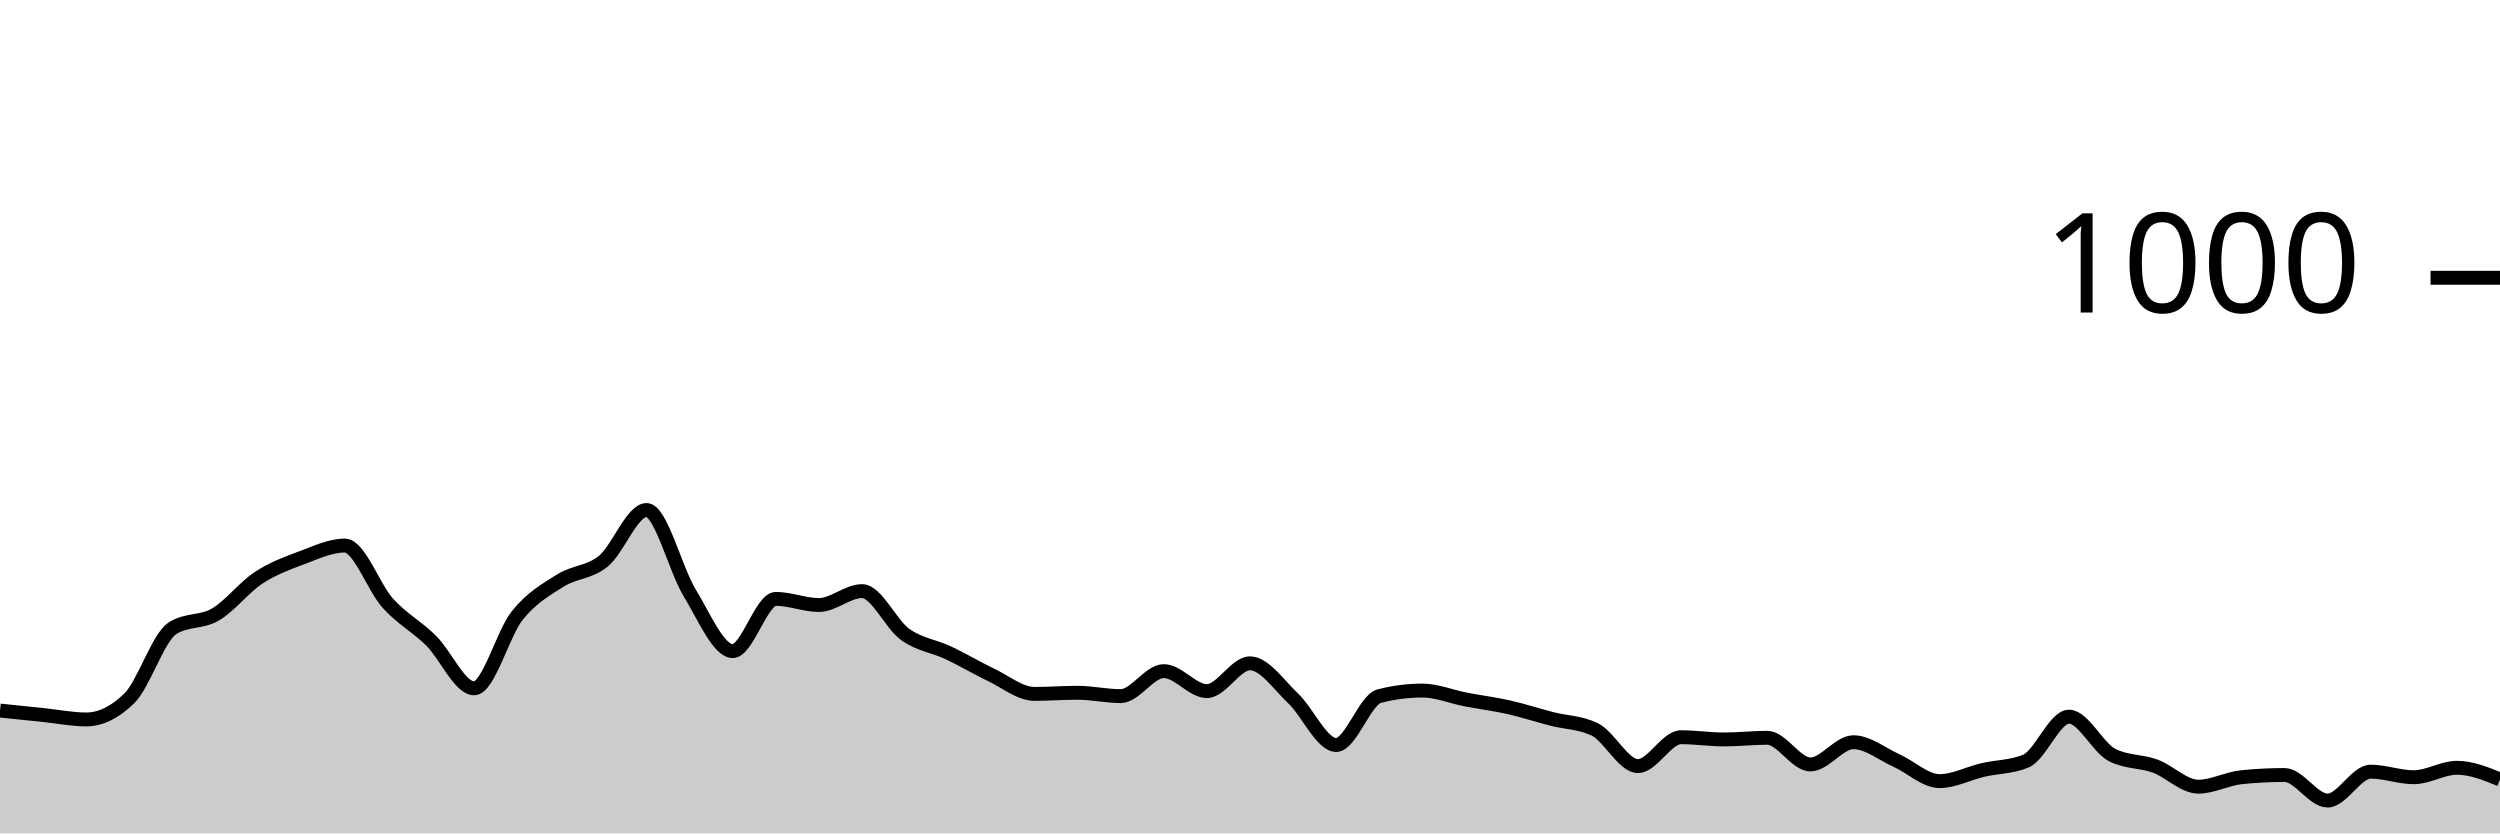
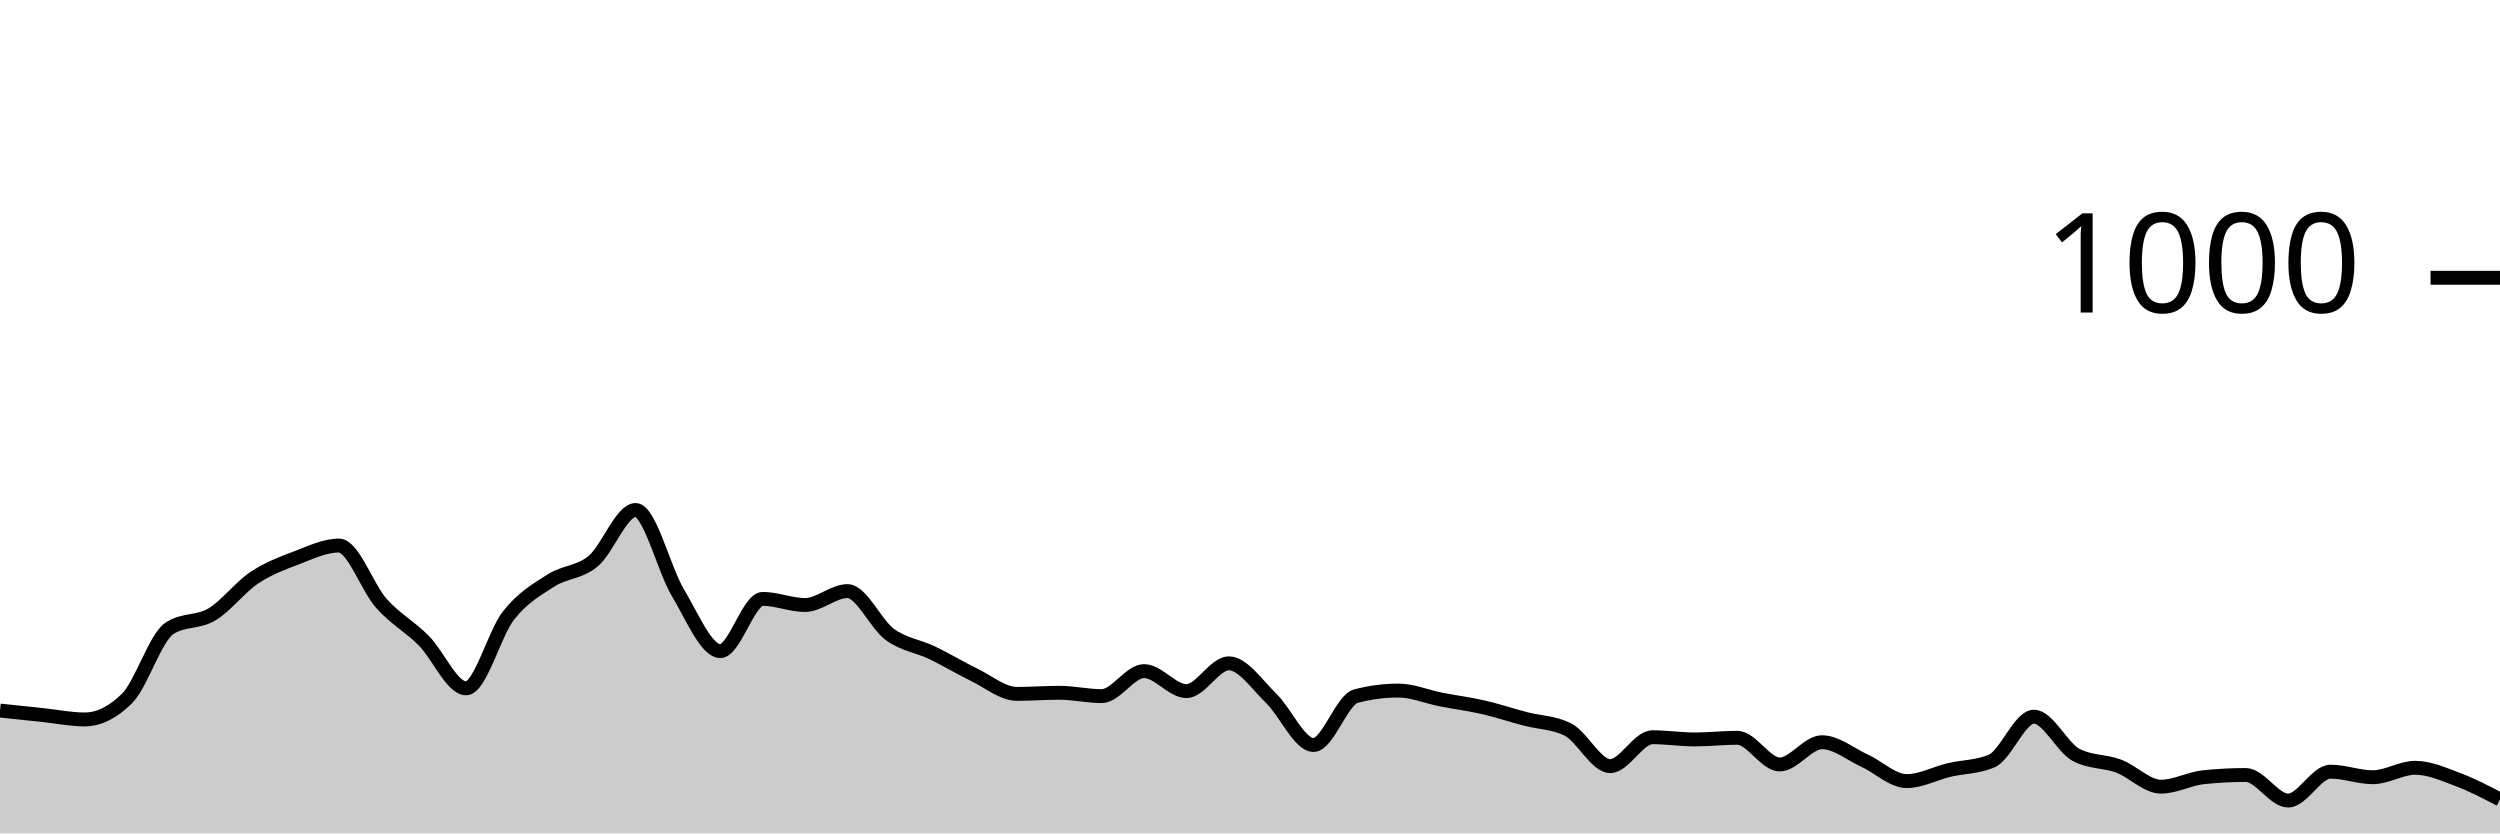
<svg xmlns="http://www.w3.org/2000/svg" viewBox="0 0 180 60">
  <g transform="translate(0,20)">
-     <path class="area" fill="rgba(0, 0, 0, 0.2)" d="M0,31.16C1.034,31.267,2.069,31.373,3.103,31.48C4.138,31.587,5.172,31.8,6.207,31.8C7.241,31.8,8.276,31.293,9.31,30.28C10.345,29.267,11.379,25.907,12.414,25.24C13.448,24.573,14.483,24.847,15.517,24.24C16.552,23.633,17.586,22.28,18.621,21.6C19.655,20.92,20.69,20.547,21.724,20.16C22.759,19.773,23.793,19.28,24.828,19.28C25.862,19.28,26.897,22.3,27.931,23.44C28.966,24.58,30,25.1,31.034,26.12C32.069,27.14,33.103,29.56,34.138,29.56C35.172,29.56,36.207,25.613,37.241,24.32C38.276,23.027,39.31,22.453,40.345,21.8C41.379,21.147,42.414,21.247,43.448,20.4C44.483,19.553,45.517,16.72,46.552,16.72C47.586,16.72,48.621,20.987,49.655,22.68C50.69,24.373,51.724,26.88,52.759,26.88C53.793,26.88,54.828,23.12,55.862,23.12C56.897,23.12,57.931,23.56,58.966,23.56C60,23.56,61.034,22.56,62.069,22.56C63.103,22.56,64.138,24.94,65.172,25.68C66.207,26.42,67.241,26.513,68.276,27C69.31,27.487,70.345,28.107,71.379,28.6C72.414,29.093,73.448,29.96,74.483,29.96C75.517,29.96,76.552,29.88,77.586,29.88C78.621,29.88,79.655,30.12,80.69,30.12C81.724,30.12,82.759,28.32,83.793,28.32C84.828,28.32,85.862,29.76,86.897,29.76C87.931,29.76,88.966,27.76,90,27.76C91.034,27.76,92.069,29.3,93.103,30.28C94.138,31.26,95.172,33.64,96.207,33.64C97.241,33.64,98.276,30.387,99.31,30.12C100.345,29.853,101.379,29.72,102.414,29.72C103.448,29.72,104.483,30.16,105.517,30.36C106.552,30.56,107.586,30.687,108.621,30.92C109.655,31.153,110.69,31.493,111.724,31.76C112.759,32.027,113.793,32.013,114.828,32.52C115.862,33.027,116.897,35.16,117.931,35.16C118.966,35.16,120,33.08,121.034,33.08C122.069,33.08,123.103,33.24,124.138,33.24C125.172,33.24,126.207,33.12,127.241,33.12C128.276,33.12,129.31,35.04,130.345,35.04C131.379,35.04,132.414,33.44,133.448,33.44C134.483,33.44,135.517,34.293,136.552,34.76C137.586,35.227,138.621,36.24,139.655,36.24C140.69,36.24,141.724,35.68,142.759,35.44C143.793,35.2,144.828,35.227,145.862,34.8C146.897,34.373,147.931,31.6,148.966,31.6C150,31.6,151.034,33.827,152.069,34.36C153.103,34.893,154.138,34.78,155.172,35.16C156.207,35.54,157.241,36.64,158.276,36.64C159.31,36.64,160.345,36.067,161.379,35.96C162.414,35.853,163.448,35.8,164.483,35.8C165.517,35.8,166.552,37.64,167.586,37.64C168.621,37.64,169.655,35.56,170.69,35.56C171.724,35.56,172.759,35.96,173.793,35.96C174.828,35.96,175.862,35.28,176.897,35.28C177.931,35.28,178.966,35.7,180,36.12L180,40C178.966,40,177.931,40,176.897,40C175.862,40,174.828,40,173.793,40C172.759,40,171.724,40,170.69,40C169.655,40,168.621,40,167.586,40C166.552,40,165.517,40,164.483,40C163.448,40,162.414,40,161.379,40C160.345,40,159.31,40,158.276,40C157.241,40,156.207,40,155.172,40C154.138,40,153.103,40,152.069,40C151.034,40,150,40,148.966,40C147.931,40,146.897,40,145.862,40C144.828,40,143.793,40,142.759,40C141.724,40,140.69,40,139.655,40C138.621,40,137.586,40,136.552,40C135.517,40,134.483,40,133.448,40C132.414,40,131.379,40,130.345,40C129.31,40,128.276,40,127.241,40C126.207,40,125.172,40,124.138,40C123.103,40,122.069,40,121.034,40C120,40,118.966,40,117.931,40C116.897,40,115.862,40,114.828,40C113.793,40,112.759,40,111.724,40C110.69,40,109.655,40,108.621,40C107.586,40,106.552,40,105.517,40C104.483,40,103.448,40,102.414,40C101.379,40,100.345,40,99.31,40C98.276,40,97.241,40,96.207,40C95.172,40,94.138,40,93.103,40C92.069,40,91.034,40,90,40C88.966,40,87.931,40,86.897,40C85.862,40,84.828,40,83.793,40C82.759,40,81.724,40,80.69,40C79.655,40,78.621,40,77.586,40C76.552,40,75.517,40,74.483,40C73.448,40,72.414,40,71.379,40C70.345,40,69.31,40,68.276,40C67.241,40,66.207,40,65.172,40C64.138,40,63.103,40,62.069,40C61.034,40,60,40,58.966,40C57.931,40,56.897,40,55.862,40C54.828,40,53.793,40,52.759,40C51.724,40,50.69,40,49.655,40C48.621,40,47.586,40,46.552,40C45.517,40,44.483,40,43.448,40C42.414,40,41.379,40,40.345,40C39.31,40,38.276,40,37.241,40C36.207,40,35.172,40,34.138,40C33.103,40,32.069,40,31.034,40C30,40,28.966,40,27.931,40C26.897,40,25.862,40,24.828,40C23.793,40,22.759,40,21.724,40C20.69,40,19.655,40,18.621,40C17.586,40,16.552,40,15.517,40C14.483,40,13.448,40,12.414,40C11.379,40,10.345,40,9.31,40C8.276,40,7.241,40,6.207,40C5.172,40,4.138,40,3.103,40C2.069,40,1.034,40,0,40Z" />
-     <path class="line" stroke="black" fill="none" d="M0,31.16C1.034,31.267,2.069,31.373,3.103,31.48C4.138,31.587,5.172,31.8,6.207,31.8C7.241,31.8,8.276,31.293,9.31,30.28C10.345,29.267,11.379,25.907,12.414,25.24C13.448,24.573,14.483,24.847,15.517,24.24C16.552,23.633,17.586,22.28,18.621,21.6C19.655,20.92,20.69,20.547,21.724,20.16C22.759,19.773,23.793,19.28,24.828,19.28C25.862,19.28,26.897,22.3,27.931,23.44C28.966,24.58,30,25.1,31.034,26.12C32.069,27.14,33.103,29.56,34.138,29.56C35.172,29.56,36.207,25.613,37.241,24.32C38.276,23.027,39.31,22.453,40.345,21.8C41.379,21.147,42.414,21.247,43.448,20.4C44.483,19.553,45.517,16.72,46.552,16.72C47.586,16.72,48.621,20.987,49.655,22.68C50.69,24.373,51.724,26.88,52.759,26.88C53.793,26.88,54.828,23.12,55.862,23.12C56.897,23.12,57.931,23.56,58.966,23.56C60,23.56,61.034,22.56,62.069,22.56C63.103,22.56,64.138,24.94,65.172,25.68C66.207,26.42,67.241,26.513,68.276,27C69.31,27.487,70.345,28.107,71.379,28.6C72.414,29.093,73.448,29.96,74.483,29.96C75.517,29.96,76.552,29.88,77.586,29.88C78.621,29.88,79.655,30.12,80.69,30.12C81.724,30.12,82.759,28.32,83.793,28.32C84.828,28.32,85.862,29.76,86.897,29.76C87.931,29.76,88.966,27.76,90,27.76C91.034,27.76,92.069,29.3,93.103,30.28C94.138,31.26,95.172,33.64,96.207,33.64C97.241,33.64,98.276,30.387,99.31,30.12C100.345,29.853,101.379,29.72,102.414,29.72C103.448,29.72,104.483,30.16,105.517,30.36C106.552,30.56,107.586,30.687,108.621,30.92C109.655,31.153,110.69,31.493,111.724,31.76C112.759,32.027,113.793,32.013,114.828,32.52C115.862,33.027,116.897,35.16,117.931,35.16C118.966,35.16,120,33.08,121.034,33.08C122.069,33.08,123.103,33.24,124.138,33.24C125.172,33.24,126.207,33.12,127.241,33.12C128.276,33.12,129.31,35.04,130.345,35.04C131.379,35.04,132.414,33.44,133.448,33.44C134.483,33.44,135.517,34.293,136.552,34.76C137.586,35.227,138.621,36.24,139.655,36.24C140.69,36.24,141.724,35.68,142.759,35.44C143.793,35.2,144.828,35.227,145.862,34.8C146.897,34.373,147.931,31.6,148.966,31.6C150,31.6,151.034,33.827,152.069,34.36C153.103,34.893,154.138,34.78,155.172,35.16C156.207,35.54,157.241,36.64,158.276,36.64C159.31,36.64,160.345,36.067,161.379,35.96C162.414,35.853,163.448,35.8,164.483,35.8C165.517,35.8,166.552,37.64,167.586,37.64C168.621,37.64,169.655,35.56,170.69,35.56C171.724,35.56,172.759,35.96,173.793,35.96C174.828,35.96,175.862,35.28,176.897,35.28C177.931,35.28,178.966,35.7,180,36.12" />
+     <path class="area" fill="rgba(0, 0, 0, 0.2)" d="M0,31.16C1.017,31.267,2.034,31.373,3.051,31.48C4.068,31.587,5.085,31.8,6.102,31.8C7.119,31.8,8.136,31.293,9.153,30.28C10.169,29.267,11.186,25.907,12.203,25.24C13.22,24.573,14.237,24.847,15.254,24.24C16.271,23.633,17.288,22.28,18.305,21.6C19.322,20.92,20.339,20.547,21.356,20.16C22.373,19.773,23.39,19.28,24.407,19.28C25.424,19.28,26.441,22.3,27.458,23.44C28.475,24.58,29.492,25.1,30.508,26.12C31.525,27.14,32.542,29.56,33.559,29.56C34.576,29.56,35.593,25.613,36.61,24.32C37.627,23.027,38.644,22.453,39.661,21.8C40.678,21.147,41.695,21.247,42.712,20.4C43.729,19.553,44.746,16.72,45.763,16.72C46.78,16.72,47.797,20.987,48.814,22.68C49.831,24.373,50.847,26.88,51.864,26.88C52.881,26.88,53.898,23.12,54.915,23.12C55.932,23.12,56.949,23.56,57.966,23.56C58.983,23.56,60,22.56,61.017,22.56C62.034,22.56,63.051,24.94,64.068,25.68C65.085,26.42,66.102,26.513,67.119,27C68.136,27.487,69.153,28.107,70.169,28.6C71.186,29.093,72.203,29.96,73.22,29.96C74.237,29.96,75.254,29.88,76.271,29.88C77.288,29.88,78.305,30.12,79.322,30.12C80.339,30.12,81.356,28.32,82.373,28.32C83.39,28.32,84.407,29.76,85.424,29.76C86.441,29.76,87.458,27.76,88.475,27.76C89.492,27.76,90.508,29.3,91.525,30.28C92.542,31.26,93.559,33.64,94.576,33.64C95.593,33.64,96.61,30.387,97.627,30.12C98.644,29.853,99.661,29.72,100.678,29.72C101.695,29.72,102.712,30.16,103.729,30.36C104.746,30.56,105.763,30.687,106.78,30.92C107.797,31.153,108.814,31.493,109.831,31.76C110.847,32.027,111.864,32.013,112.881,32.52C113.898,33.027,114.915,35.16,115.932,35.16C116.949,35.16,117.966,33.08,118.983,33.08C120,33.08,121.017,33.24,122.034,33.24C123.051,33.24,124.068,33.12,125.085,33.12C126.102,33.12,127.119,35.04,128.136,35.04C129.153,35.04,130.169,33.44,131.186,33.44C132.203,33.44,133.22,34.293,134.237,34.76C135.254,35.227,136.271,36.24,137.288,36.24C138.305,36.24,139.322,35.68,140.339,35.44C141.356,35.2,142.373,35.227,143.39,34.8C144.407,34.373,145.424,31.6,146.441,31.6C147.458,31.6,148.475,33.827,149.492,34.36C150.508,34.893,151.525,34.78,152.542,35.16C153.559,35.54,154.576,36.64,155.593,36.64C156.61,36.64,157.627,36.067,158.644,35.96C159.661,35.853,160.678,35.8,161.695,35.8C162.712,35.8,163.729,37.64,164.746,37.64C165.763,37.64,166.78,35.56,167.797,35.56C168.814,35.56,169.831,35.96,170.847,35.96C171.864,35.96,172.881,35.28,173.898,35.28C174.915,35.28,175.932,35.74,176.949,36.12C177.966,36.5,178.983,37.03,180,37.56L180,40C178.983,40,177.966,40,176.949,40C175.932,40,174.915,40,173.898,40C172.881,40,171.864,40,170.847,40C169.831,40,168.814,40,167.797,40C166.78,40,165.763,40,164.746,40C163.729,40,162.712,40,161.695,40C160.678,40,159.661,40,158.644,40C157.627,40,156.61,40,155.593,40C154.576,40,153.559,40,152.542,40C151.525,40,150.508,40,149.492,40C148.475,40,147.458,40,146.441,40C145.424,40,144.407,40,143.39,40C142.373,40,141.356,40,140.339,40C139.322,40,138.305,40,137.288,40C136.271,40,135.254,40,134.237,40C133.22,40,132.203,40,131.186,40C130.169,40,129.153,40,128.136,40C127.119,40,126.102,40,125.085,40C124.068,40,123.051,40,122.034,40C121.017,40,120,40,118.983,40C117.966,40,116.949,40,115.932,40C114.915,40,113.898,40,112.881,40C111.864,40,110.847,40,109.831,40C108.814,40,107.797,40,106.78,40C105.763,40,104.746,40,103.729,40C102.712,40,101.695,40,100.678,40C99.661,40,98.644,40,97.627,40C96.61,40,95.593,40,94.576,40C93.559,40,92.542,40,91.525,40C90.508,40,89.492,40,88.475,40C87.458,40,86.441,40,85.424,40C84.407,40,83.39,40,82.373,40C81.356,40,80.339,40,79.322,40C78.305,40,77.288,40,76.271,40C75.254,40,74.237,40,73.22,40C72.203,40,71.186,40,70.169,40C69.153,40,68.136,40,67.119,40C66.102,40,65.085,40,64.068,40C63.051,40,62.034,40,61.017,40C60,40,58.983,40,57.966,40C56.949,40,55.932,40,54.915,40C53.898,40,52.881,40,51.864,40C50.847,40,49.831,40,48.814,40C47.797,40,46.78,40,45.763,40C44.746,40,43.729,40,42.712,40C41.695,40,40.678,40,39.661,40C38.644,40,37.627,40,36.61,40C35.593,40,34.576,40,33.559,40C32.542,40,31.525,40,30.508,40C29.492,40,28.475,40,27.458,40C26.441,40,25.424,40,24.407,40C23.39,40,22.373,40,21.356,40C20.339,40,19.322,40,18.305,40C17.288,40,16.271,40,15.254,40C14.237,40,13.22,40,12.203,40C11.186,40,10.169,40,9.153,40C8.136,40,7.119,40,6.102,40C5.085,40,4.068,40,3.051,40C2.034,40,1.017,40,0,40Z" />
+     <path class="line" stroke="black" fill="none" d="M0,31.16C1.017,31.267,2.034,31.373,3.051,31.48C4.068,31.587,5.085,31.8,6.102,31.8C7.119,31.8,8.136,31.293,9.153,30.28C10.169,29.267,11.186,25.907,12.203,25.24C13.22,24.573,14.237,24.847,15.254,24.24C16.271,23.633,17.288,22.28,18.305,21.6C19.322,20.92,20.339,20.547,21.356,20.16C22.373,19.773,23.39,19.28,24.407,19.28C25.424,19.28,26.441,22.3,27.458,23.44C28.475,24.58,29.492,25.1,30.508,26.12C31.525,27.14,32.542,29.56,33.559,29.56C34.576,29.56,35.593,25.613,36.61,24.32C37.627,23.027,38.644,22.453,39.661,21.8C40.678,21.147,41.695,21.247,42.712,20.4C43.729,19.553,44.746,16.72,45.763,16.72C46.78,16.72,47.797,20.987,48.814,22.68C49.831,24.373,50.847,26.88,51.864,26.88C52.881,26.88,53.898,23.12,54.915,23.12C55.932,23.12,56.949,23.56,57.966,23.56C58.983,23.56,60,22.56,61.017,22.56C62.034,22.56,63.051,24.94,64.068,25.68C65.085,26.42,66.102,26.513,67.119,27C68.136,27.487,69.153,28.107,70.169,28.6C71.186,29.093,72.203,29.96,73.22,29.96C74.237,29.96,75.254,29.88,76.271,29.88C77.288,29.88,78.305,30.12,79.322,30.12C80.339,30.12,81.356,28.32,82.373,28.32C83.39,28.32,84.407,29.76,85.424,29.76C86.441,29.76,87.458,27.76,88.475,27.76C89.492,27.76,90.508,29.3,91.525,30.28C92.542,31.26,93.559,33.64,94.576,33.64C95.593,33.64,96.61,30.387,97.627,30.12C98.644,29.853,99.661,29.72,100.678,29.72C101.695,29.72,102.712,30.16,103.729,30.36C104.746,30.56,105.763,30.687,106.78,30.92C107.797,31.153,108.814,31.493,109.831,31.76C110.847,32.027,111.864,32.013,112.881,32.52C113.898,33.027,114.915,35.16,115.932,35.16C116.949,35.16,117.966,33.08,118.983,33.08C120,33.08,121.017,33.24,122.034,33.24C123.051,33.24,124.068,33.12,125.085,33.12C126.102,33.12,127.119,35.04,128.136,35.04C129.153,35.04,130.169,33.44,131.186,33.44C132.203,33.44,133.22,34.293,134.237,34.76C135.254,35.227,136.271,36.24,137.288,36.24C138.305,36.24,139.322,35.68,140.339,35.44C141.356,35.2,142.373,35.227,143.39,34.8C144.407,34.373,145.424,31.6,146.441,31.6C147.458,31.6,148.475,33.827,149.492,34.36C150.508,34.893,151.525,34.78,152.542,35.16C153.559,35.54,154.576,36.64,155.593,36.64C156.61,36.64,157.627,36.067,158.644,35.96C159.661,35.853,160.678,35.8,161.695,35.8C162.712,35.8,163.729,37.64,164.746,37.64C165.763,37.64,166.78,35.56,167.797,35.56C168.814,35.56,169.831,35.96,170.847,35.96C171.864,35.96,172.881,35.28,173.898,35.28C174.915,35.28,175.932,35.74,176.949,36.12C177.966,36.5,178.983,37.03,180,37.56" />
    <path class="axis-ceiling" stroke-width="1" stroke="black" fill="none" d="M175,0L180,0" />
    <text class="axis-ceiling-label" font-family="sans-serif" text-anchor="end" font-size="10px" x="170" y="2.5">1000</text>
  </g>
</svg>
